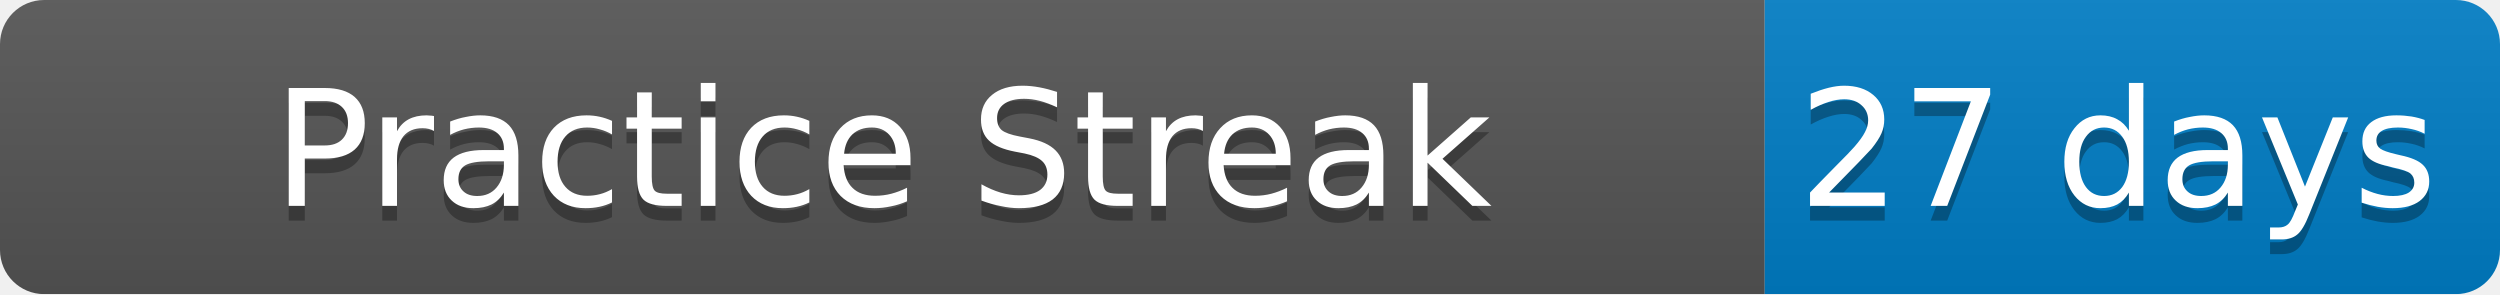
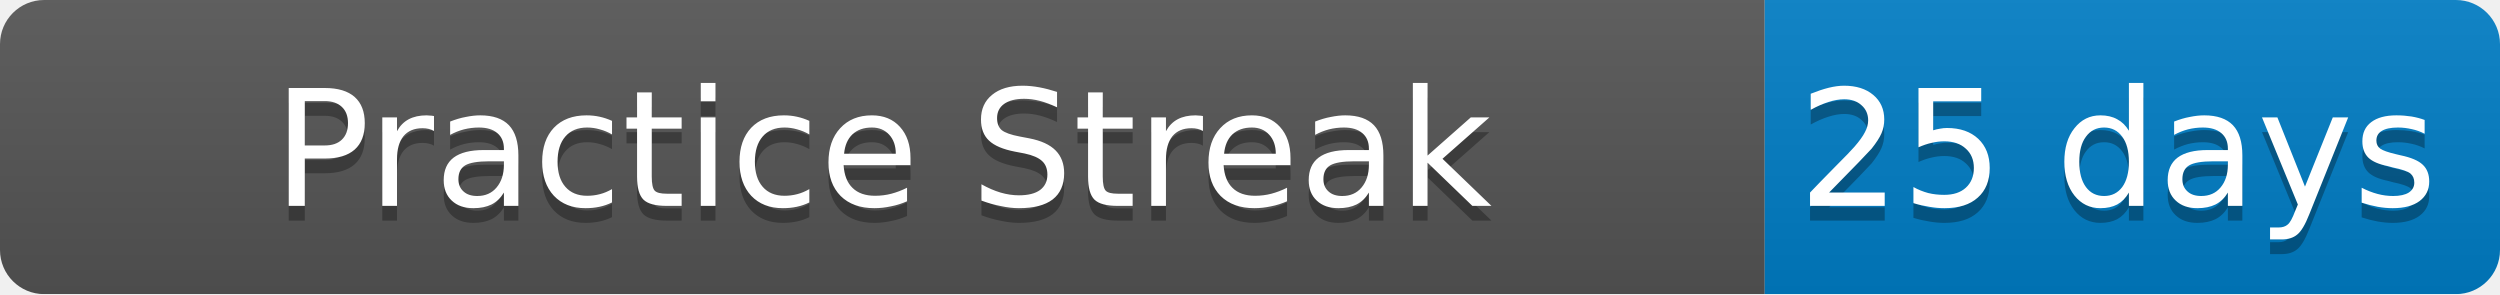
<svg xmlns="http://www.w3.org/2000/svg" width="170" height="20">
  <linearGradient id="b" x2="0" y2="100%">
    <stop offset="0" stop-color="#bbb" stop-opacity=".1" />
    <stop offset="1" stop-opacity=".1" />
  </linearGradient>
  <mask id="a">
    <rect width="170" height="20" rx="3" fill="#fff" />
  </mask>
  <g mask="url(#a)">
    <path fill="#555" d="M0 0h120v20H0z" />
    <path fill="#007ec6" d="M120 0h50v20H120z" />
    <path fill="url(#b)" d="M0 0h170v20H0z" />
  </g>
  <g fill="#fff" text-anchor="middle" font-family="DejaVu Sans,Verdana,Geneva,sans-serif" font-size="11">
    <text x="60" y="15" fill="#010101" fill-opacity=".3">Practice Streak</text>
    <text x="60" y="14">Practice Streak</text>
-     <text x="144" y="15" fill="#010101" fill-opacity=".3">27 days</text>
-     <text x="144" y="14">27 days</text>
+     <text x="144" y="15" fill="#010101" fill-opacity=".3">25 days</text>
+     <text x="144" y="14">25 days</text>
  </g>
</svg>
